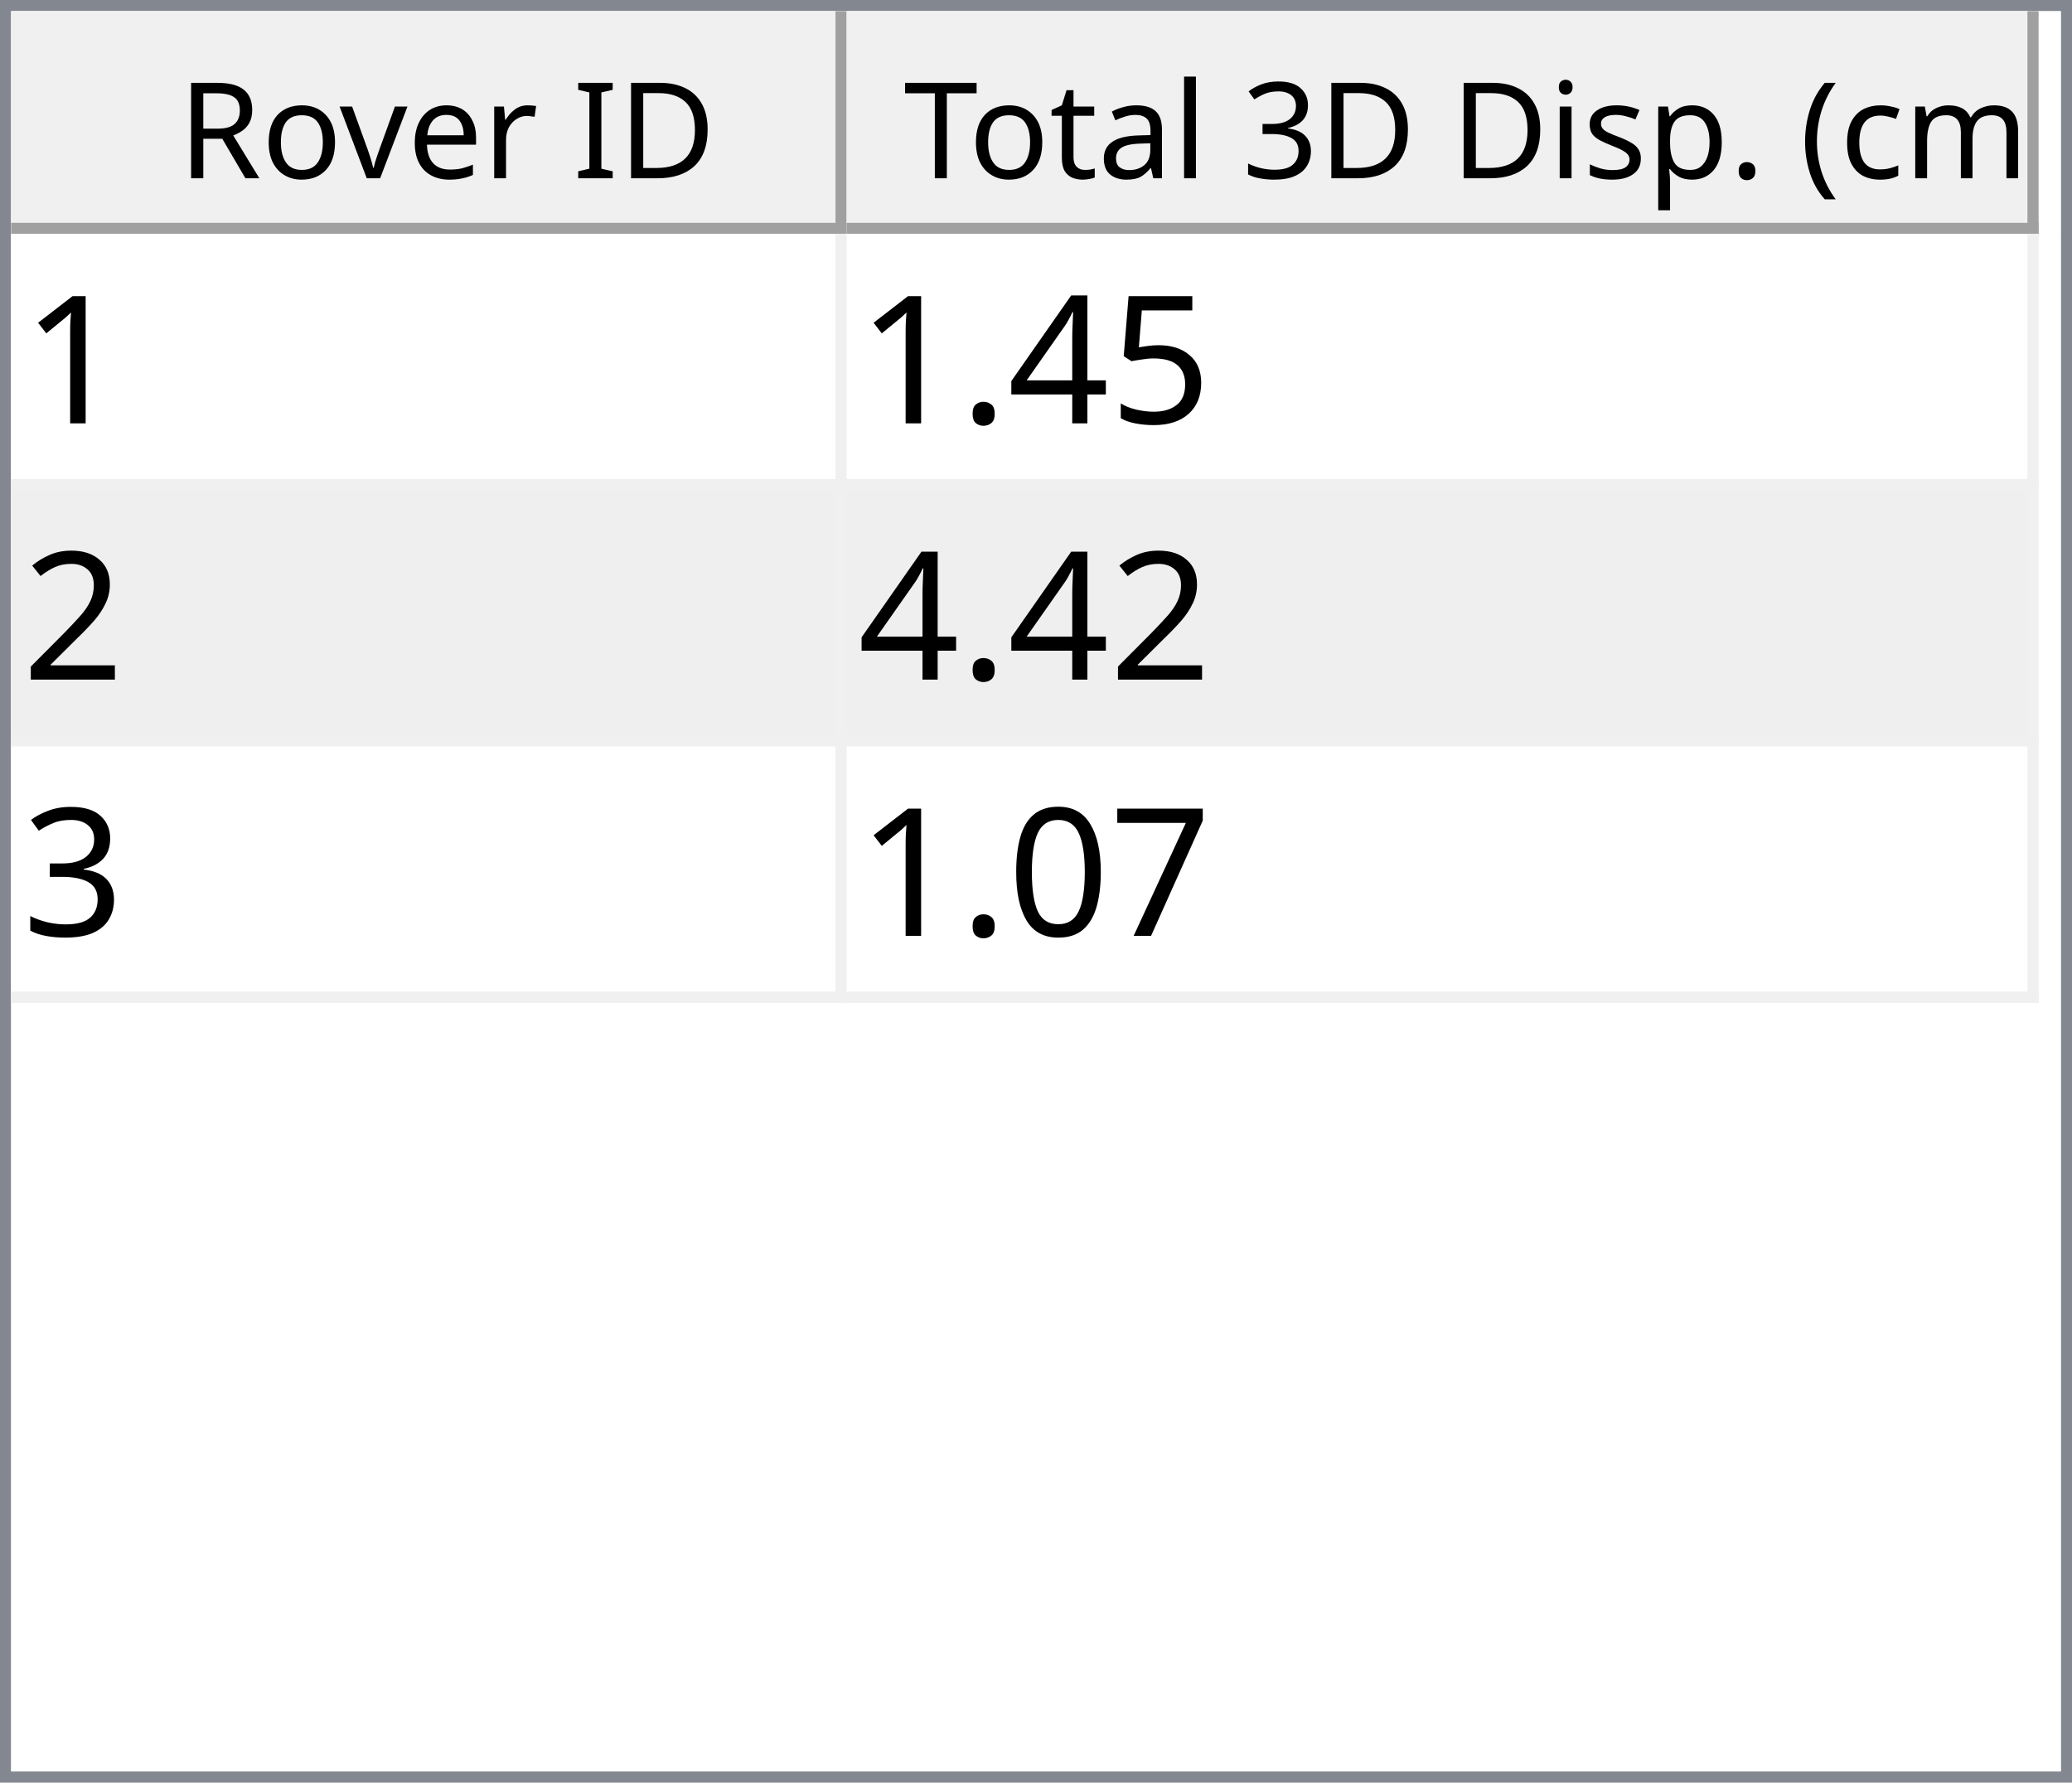
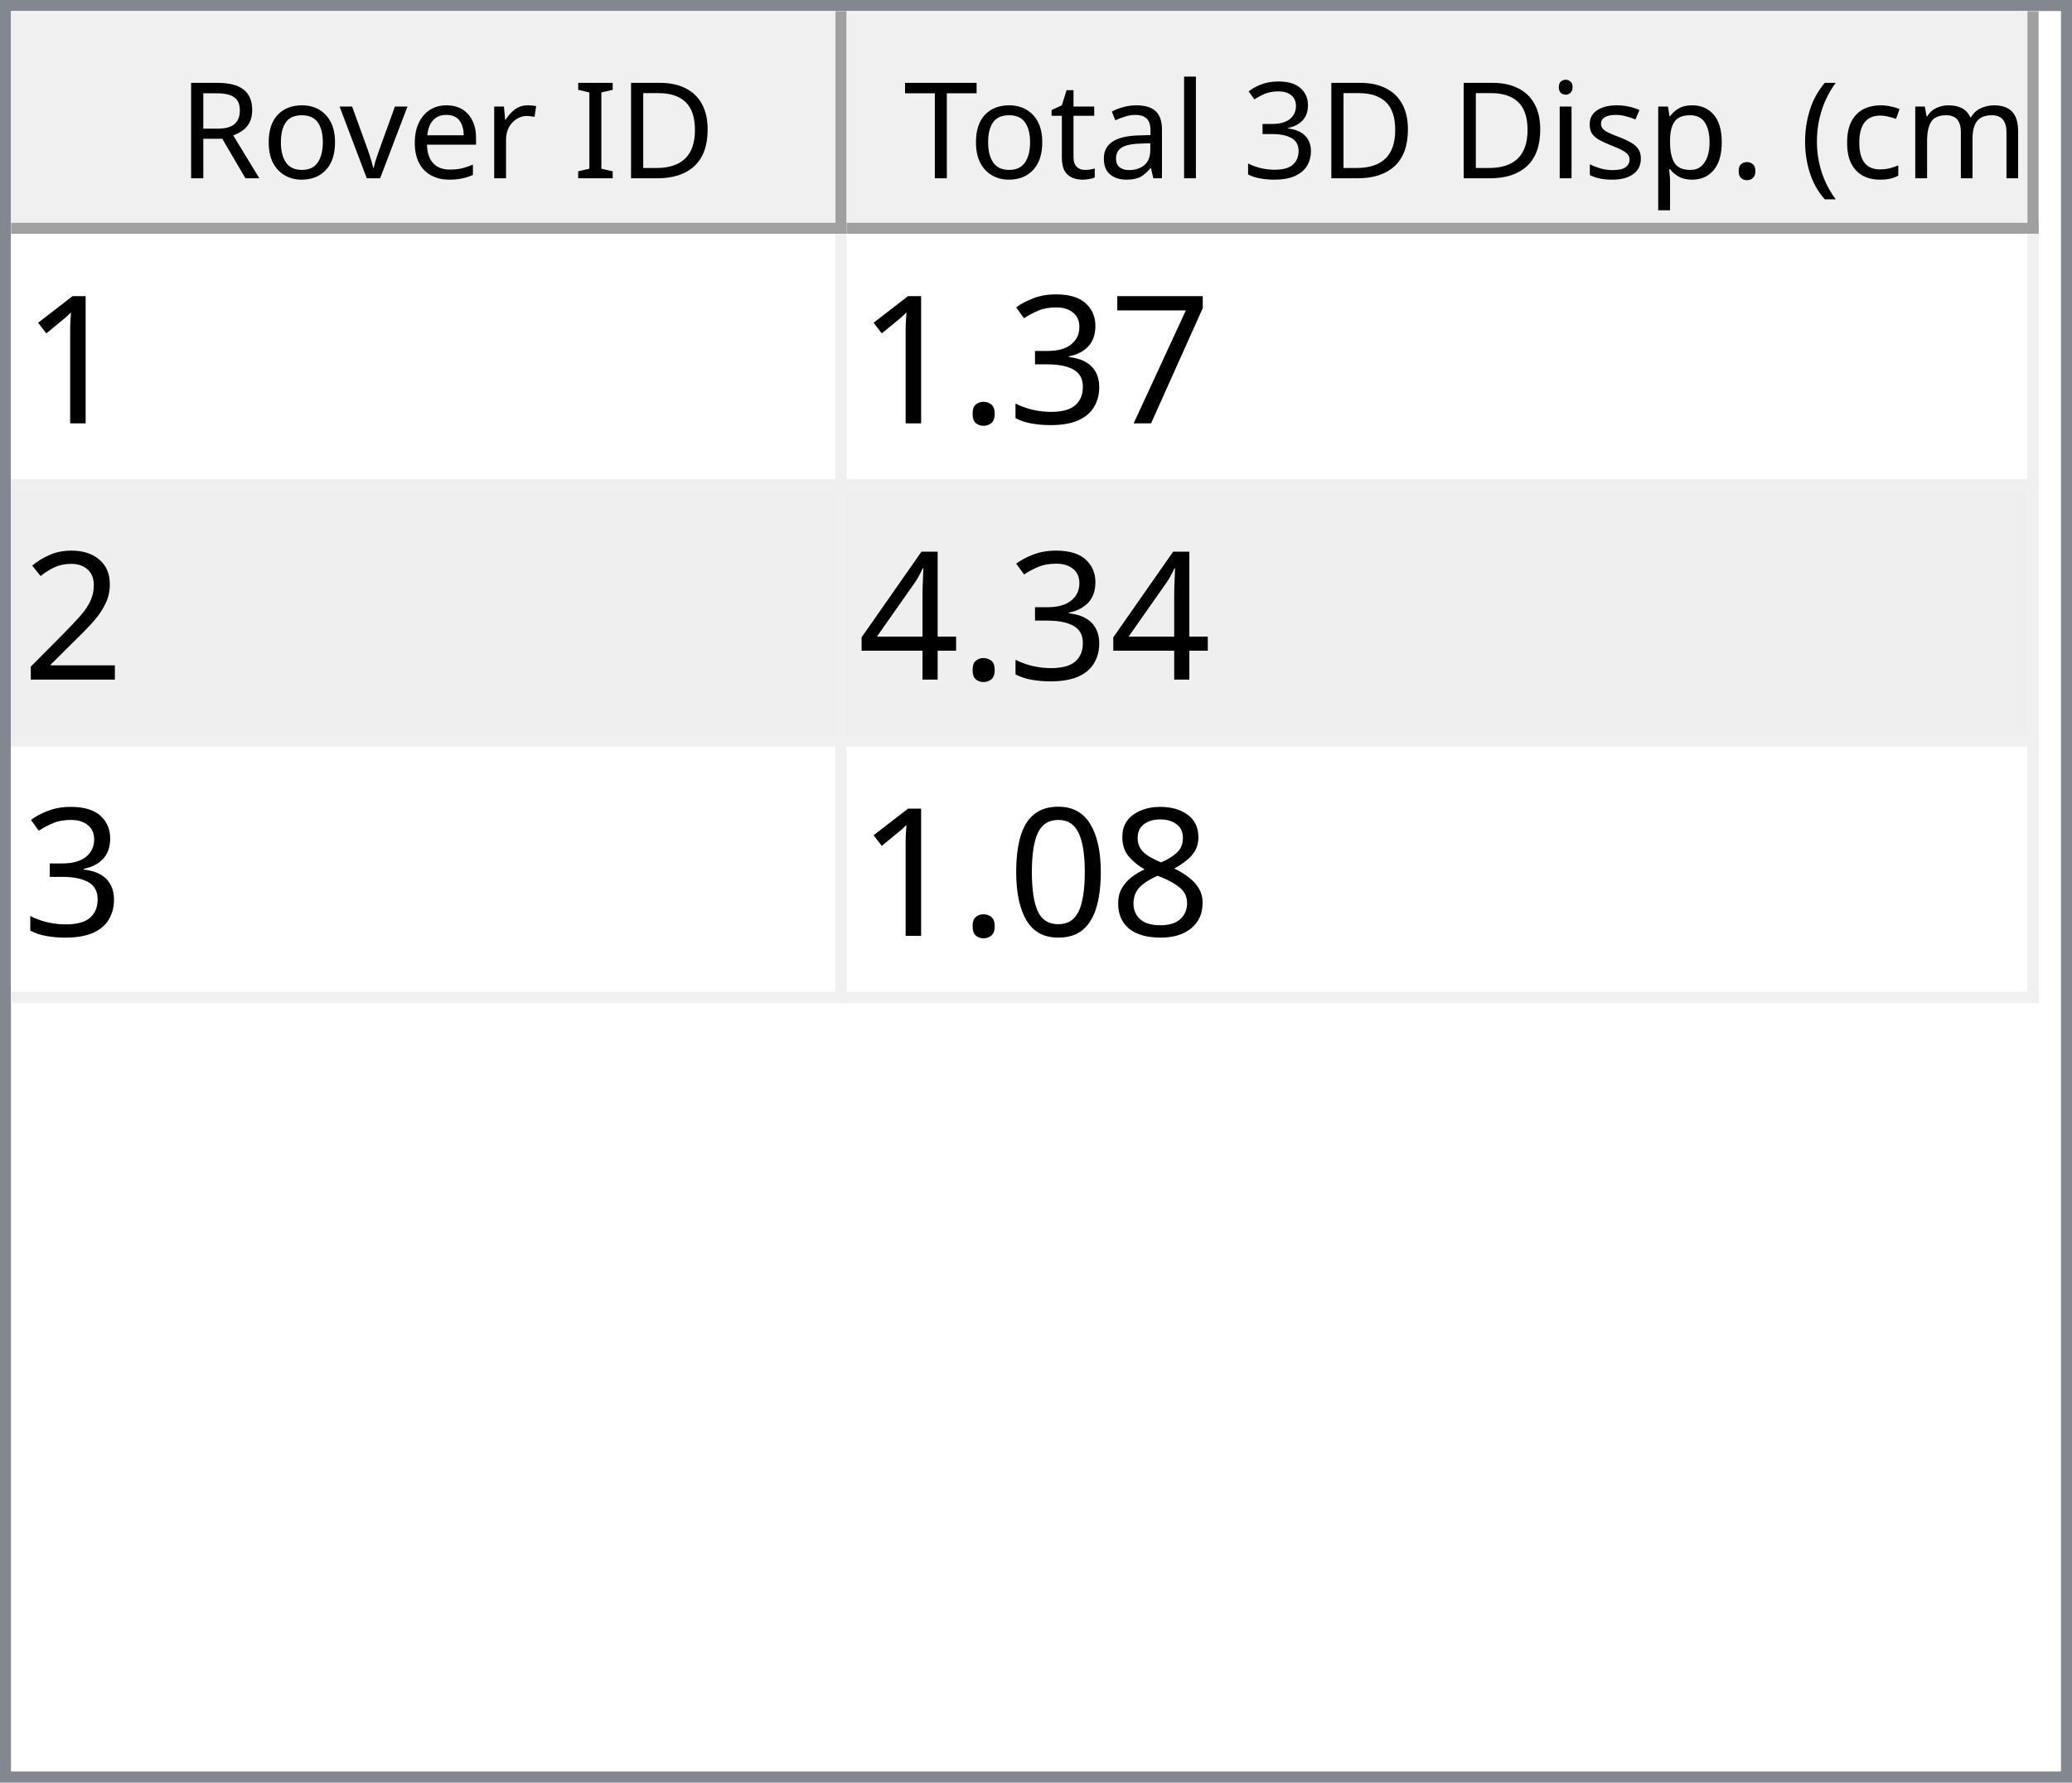
<svg xmlns="http://www.w3.org/2000/svg" style="fill-opacity:1; color-rendering:auto; color-interpolation:auto; text-rendering:auto; stroke:black; stroke-linecap:square; stroke-miterlimit:10; shape-rendering:auto; stroke-opacity:1; fill:black; stroke-dasharray:none; font-weight:normal; stroke-width:1; font-family:'Dialog'; font-style:normal; stroke-linejoin:miter; font-size:12px; stroke-dashoffset:0; image-rendering:auto;" width="186" height="160">
  <defs id="genericDefs" />
  <g>
    <defs id="defs1">
      <clipPath clipPathUnits="userSpaceOnUse" id="clipPath1">
        <path d="M0 0 L186 0 L186 160 L0 160 L0 0 Z" />
      </clipPath>
      <clipPath clipPathUnits="userSpaceOnUse" id="clipPath2">
        <path d="M0 0 L0 160 L186 160 L186 0 Z" />
      </clipPath>
      <clipPath clipPathUnits="userSpaceOnUse" id="clipPath3">
        <path d="M0 0 L0 20 L184 20 L184 0 Z" />
      </clipPath>
      <clipPath clipPathUnits="userSpaceOnUse" id="clipPath4">
        <path d="M0 0 L0 20 L75 20 L75 0 Z" />
      </clipPath>
      <clipPath clipPathUnits="userSpaceOnUse" id="clipPath5">
        <path d="M1 1 L1 19 L74 19 L74 1 Z" />
      </clipPath>
      <clipPath clipPathUnits="userSpaceOnUse" id="clipPath6">
        <path d="M0 0 L0 18 L73 18 L73 0 Z" />
      </clipPath>
      <clipPath clipPathUnits="userSpaceOnUse" id="clipPath7">
        <path d="M-0.5 -0.5 L-0.5 19.5 L74.5 19.5 L74.5 -0.5 Z" />
      </clipPath>
      <clipPath clipPathUnits="userSpaceOnUse" id="clipPath8">
        <path d="M0 0 L0 20 L107 20 L107 0 Z" />
      </clipPath>
      <clipPath clipPathUnits="userSpaceOnUse" id="clipPath9">
        <path d="M1 1 L1 19 L106 19 L106 1 Z" />
      </clipPath>
      <clipPath clipPathUnits="userSpaceOnUse" id="clipPath10">
        <path d="M0 0 L0 18 L105 18 L105 0 Z" />
      </clipPath>
      <clipPath clipPathUnits="userSpaceOnUse" id="clipPath11">
        <path d="M-0.5 -0.5 L-0.5 19.5 L106.5 19.5 L106.5 -0.5 Z" />
      </clipPath>
      <clipPath clipPathUnits="userSpaceOnUse" id="clipPath12">
        <path d="M0 0 L0 138 L184 138 L184 0 Z" />
      </clipPath>
      <clipPath clipPathUnits="userSpaceOnUse" id="clipPath13">
        <path d="M0 0 L0 69 L182 69 L182 0 Z" />
      </clipPath>
      <clipPath clipPathUnits="userSpaceOnUse" id="clipPath14">
        <path d="M-0.5 -0.5 L-0.5 68.5 L181.5 68.5 L181.5 -0.5 Z" />
      </clipPath>
      <clipPath clipPathUnits="userSpaceOnUse" id="clipPath15">
        <path d="M0 0 L0 22 L74 22 L74 0 Z" />
      </clipPath>
      <clipPath clipPathUnits="userSpaceOnUse" id="clipPath16">
        <path d="M0 0 L0 22 L106 22 L106 0 Z" />
      </clipPath>
      <font horiz-adv-x="64.551" id="font1">
        <font-face ascent="107.91" descent="25.098" units-per-em="100" style="font-style:normal; font-family:Segoe UI; font-weight:normal;" />
        <missing-glyph horiz-adv-x="64.551" d="M8.109 0 L8.109 68.266 L56.453 68.266 L56.453 0 L8.109 0 ZM15.328 7.234 L49.219 7.234 L49.219 61.031 L15.328 61.031 L15.328 7.234 Z" />
        <glyph unicode="D" horiz-adv-x="70.117" d="M9.188 0 L9.188 70.016 L28.516 70.016 Q65.531 70.016 65.531 35.891 Q65.531 19.672 55.25 9.836 Q44.969 0 27.734 0 L9.188 0 ZM17.391 62.594 L17.391 7.422 L27.828 7.422 Q41.609 7.422 49.273 14.797 Q56.938 22.172 56.938 35.688 Q56.938 62.594 28.328 62.594 L17.391 62.594 Z" />
        <glyph unicode="I" horiz-adv-x="26.611" d="M17.391 0 L9.188 0 L9.188 70.016 L17.391 70.016 L17.391 0 Z" />
        <glyph unicode=" " horiz-adv-x="27.393" d="" />
        <glyph unicode="r" horiz-adv-x="34.766" d="M34.188 41.891 Q32.078 43.5 28.125 43.5 Q23 43.5 19.555 38.672 Q16.109 33.844 16.109 25.484 L16.109 0 L8.109 0 L8.109 50 L16.109 50 L16.109 39.703 L16.312 39.703 Q18.016 44.969 21.531 47.922 Q25.047 50.875 29.391 50.875 Q32.516 50.875 34.188 50.203 L34.188 41.891 Z" />
        <glyph unicode="e" horiz-adv-x="52.295" d="M48.297 23 L12.984 23 Q13.188 14.656 17.484 10.109 Q21.781 5.562 29.297 5.562 Q37.75 5.562 44.828 11.141 L44.828 3.609 Q38.234 -1.172 27.391 -1.172 Q16.797 -1.172 10.742 5.641 Q4.688 12.453 4.688 24.812 Q4.688 36.469 11.305 43.82 Q17.922 51.172 27.734 51.172 Q37.547 51.172 42.922 44.828 Q48.297 38.484 48.297 27.203 L48.297 23 ZM40.094 29.781 Q40.047 36.719 36.75 40.578 Q33.453 44.438 27.594 44.438 Q21.922 44.438 17.969 40.383 Q14.016 36.328 13.094 29.781 L40.094 29.781 Z" />
        <glyph unicode="v" horiz-adv-x="47.9" d="M47.406 50 L27.484 0 L19.625 0 L0.688 50 L9.469 50 L22.172 13.672 Q23.578 9.672 23.922 6.688 L24.125 6.688 Q24.609 10.453 25.688 13.484 L38.969 50 L47.406 50 Z" />
        <glyph unicode="o" horiz-adv-x="58.594" d="M29 -1.172 Q17.922 -1.172 11.305 5.836 Q4.688 12.844 4.688 24.422 Q4.688 37.016 11.57 44.094 Q18.453 51.172 30.172 51.172 Q41.359 51.172 47.633 44.289 Q53.906 37.406 53.906 25.203 Q53.906 13.234 47.141 6.031 Q40.375 -1.172 29 -1.172 ZM29.594 44.438 Q21.875 44.438 17.383 39.188 Q12.891 33.938 12.891 24.703 Q12.891 15.828 17.43 10.695 Q21.969 5.562 29.594 5.562 Q37.359 5.562 41.531 10.594 Q45.703 15.625 45.703 24.906 Q45.703 34.281 41.531 39.359 Q37.359 44.438 29.594 44.438 Z" />
        <glyph unicode="R" horiz-adv-x="59.814" d="M59.375 0 L49.609 0 L37.891 19.625 Q36.281 22.359 34.766 24.289 Q33.25 26.219 31.664 27.438 Q30.078 28.656 28.25 29.219 Q26.422 29.781 24.125 29.781 L17.391 29.781 L17.391 0 L9.188 0 L9.188 70.016 L30.078 70.016 Q34.672 70.016 38.555 68.867 Q42.438 67.719 45.289 65.375 Q48.141 63.031 49.758 59.547 Q51.375 56.062 51.375 51.375 Q51.375 47.703 50.273 44.656 Q49.172 41.609 47.148 39.211 Q45.125 36.812 42.266 35.133 Q39.406 33.453 35.844 32.516 L35.844 32.328 Q37.594 31.547 38.891 30.547 Q40.188 29.547 41.359 28.18 Q42.531 26.812 43.68 25.078 Q44.828 23.344 46.234 21.047 L59.375 0 ZM17.391 62.594 L17.391 37.203 L28.516 37.203 Q31.594 37.203 34.203 38.133 Q36.812 39.062 38.719 40.797 Q40.625 42.531 41.703 45.047 Q42.781 47.562 42.781 50.688 Q42.781 56.297 39.141 59.445 Q35.5 62.594 28.609 62.594 L17.391 62.594 Z" />
        <glyph unicode=")" horiz-adv-x="30.176" d="M8.297 -15.922 L1.172 -15.922 Q16.406 2.344 16.406 26.812 Q16.406 51.469 1.078 70.016 L8.297 70.016 Q23.531 52.156 23.531 26.703 Q23.531 1.375 8.297 -15.922 Z" />
        <glyph unicode="m" horiz-adv-x="86.133" d="M79.109 0 L71.094 0 L71.094 28.719 Q71.094 37.016 68.531 40.727 Q65.969 44.438 59.906 44.438 Q54.781 44.438 51.195 39.75 Q47.609 35.062 47.609 28.516 L47.609 0 L39.594 0 L39.594 29.688 Q39.594 44.438 28.219 44.438 Q22.953 44.438 19.531 40.016 Q16.109 35.594 16.109 28.516 L16.109 0 L8.109 0 L8.109 50 L16.109 50 L16.109 42.094 L16.312 42.094 Q21.625 51.172 31.844 51.172 Q36.969 51.172 40.773 48.312 Q44.578 45.453 46 40.828 Q51.562 51.172 62.594 51.172 Q79.109 51.172 79.109 30.812 L79.109 0 Z" />
        <glyph unicode="c" horiz-adv-x="46.191" d="M42.188 2.297 Q36.422 -1.172 28.516 -1.172 Q17.828 -1.172 11.258 5.789 Q4.688 12.75 4.688 23.828 Q4.688 36.188 11.766 43.68 Q18.844 51.172 30.672 51.172 Q37.25 51.172 42.281 48.734 L42.281 40.531 Q36.719 44.438 30.375 44.438 Q22.703 44.438 17.797 38.945 Q12.891 33.453 12.891 24.516 Q12.891 15.719 17.508 10.641 Q22.125 5.562 29.891 5.562 Q36.422 5.562 42.188 9.906 L42.188 2.297 Z" />
        <glyph unicode="(" horiz-adv-x="30.176" d="M29.109 -15.922 L21.969 -15.922 Q6.844 1.375 6.844 26.703 Q6.844 52.156 21.969 70.016 L29.203 70.016 Q13.875 51.469 13.875 26.812 Q13.875 2.344 29.109 -15.922 Z" />
        <glyph unicode="." horiz-adv-x="21.68" d="M10.891 -1.078 Q8.641 -1.078 7.055 0.539 Q5.469 2.156 5.469 4.391 Q5.469 6.641 7.055 8.273 Q8.641 9.906 10.891 9.906 Q13.188 9.906 14.797 8.273 Q16.406 6.641 16.406 4.391 Q16.406 2.156 14.797 0.539 Q13.188 -1.078 10.891 -1.078 Z" />
        <glyph unicode="p" horiz-adv-x="58.789" d="M16.312 7.234 L16.109 7.234 L16.109 -23 L8.109 -23 L8.109 50 L16.109 50 L16.109 41.219 L16.312 41.219 Q22.219 51.172 33.594 51.172 Q43.266 51.172 48.688 44.461 Q54.109 37.75 54.109 26.469 Q54.109 13.922 48 6.375 Q41.891 -1.172 31.297 -1.172 Q21.578 -1.172 16.312 7.234 ZM16.109 27.391 L16.109 20.406 Q16.109 14.203 20.141 9.883 Q24.172 5.562 30.375 5.562 Q37.641 5.562 41.773 11.133 Q45.906 16.703 45.906 26.609 Q45.906 34.969 42.047 39.703 Q38.188 44.438 31.594 44.438 Q24.609 44.438 20.359 39.578 Q16.109 34.719 16.109 27.391 Z" />
        <glyph unicode="s" horiz-adv-x="42.432" d="M5.078 1.812 L5.078 10.406 Q11.625 5.562 19.484 5.562 Q30.031 5.562 30.031 12.594 Q30.031 14.594 29.125 15.992 Q28.219 17.391 26.68 18.461 Q25.141 19.531 23.07 20.383 Q21 21.234 18.609 22.172 Q15.281 23.484 12.766 24.828 Q10.25 26.172 8.57 27.859 Q6.891 29.547 6.031 31.695 Q5.172 33.844 5.172 36.719 Q5.172 40.234 6.789 42.945 Q8.406 45.656 11.086 47.484 Q13.766 49.312 17.211 50.242 Q20.656 51.172 24.312 51.172 Q30.812 51.172 35.938 48.922 L35.938 40.828 Q30.422 44.438 23.25 44.438 Q21 44.438 19.195 43.922 Q17.391 43.406 16.094 42.477 Q14.797 41.547 14.086 40.258 Q13.375 38.969 13.375 37.406 Q13.375 35.453 14.086 34.133 Q14.797 32.812 16.164 31.789 Q17.531 30.766 19.484 29.938 Q21.438 29.109 23.922 28.125 Q27.25 26.859 29.883 25.516 Q32.516 24.172 34.375 22.484 Q36.234 20.797 37.234 18.602 Q38.234 16.406 38.234 13.375 Q38.234 9.672 36.602 6.938 Q34.969 4.203 32.234 2.398 Q29.5 0.594 25.93 -0.289 Q22.359 -1.172 18.453 -1.172 Q10.75 -1.172 5.078 1.812 Z" />
        <glyph unicode="i" horiz-adv-x="24.219" d="M12.203 62.703 Q10.062 62.703 8.547 64.164 Q7.031 65.625 7.031 67.875 Q7.031 70.125 8.547 71.609 Q10.062 73.094 12.203 73.094 Q14.406 73.094 15.945 71.609 Q17.484 70.125 17.484 67.875 Q17.484 65.719 15.945 64.211 Q14.406 62.703 12.203 62.703 ZM16.109 0 L8.109 0 L8.109 50 L16.109 50 L16.109 0 Z" />
        <glyph unicode="3" horiz-adv-x="53.906" d="M46.531 19.828 Q46.531 15.094 44.75 11.211 Q42.969 7.328 39.719 4.57 Q36.469 1.812 31.93 0.297 Q27.391 -1.219 21.922 -1.219 Q11.922 -1.219 6 2.594 L6 11.188 Q13.094 5.609 22.219 5.609 Q25.875 5.609 28.828 6.539 Q31.781 7.469 33.906 9.227 Q36.031 10.984 37.18 13.477 Q38.328 15.969 38.328 19.094 Q38.328 32.812 18.797 32.812 L12.984 32.812 L12.984 39.594 L18.5 39.594 Q35.797 39.594 35.797 52.484 Q35.797 64.406 22.609 64.406 Q15.188 64.406 8.688 59.422 L8.688 67.188 Q15.375 71.188 24.609 71.188 Q29 71.188 32.57 69.969 Q36.141 68.75 38.68 66.555 Q41.219 64.359 42.609 61.281 Q44 58.203 44 54.5 Q44 40.672 30.031 36.719 L30.031 36.531 Q33.594 36.141 36.625 34.797 Q39.656 33.453 41.852 31.305 Q44.047 29.156 45.289 26.25 Q46.531 23.344 46.531 19.828 Z" />
        <glyph unicode="l" horiz-adv-x="24.219" d="M16.109 0 L8.109 0 L8.109 74.031 L16.109 74.031 L16.109 0 Z" />
        <glyph unicode="a" horiz-adv-x="50.879" d="M43.891 0 L35.891 0 L35.891 7.812 L35.688 7.812 Q30.469 -1.172 20.312 -1.172 Q12.844 -1.172 8.617 2.781 Q4.391 6.734 4.391 13.281 Q4.391 27.297 20.906 29.594 L35.891 31.688 Q35.891 44.438 25.594 44.438 Q16.547 44.438 9.281 38.281 L9.281 46.484 Q16.656 51.172 26.266 51.172 Q43.891 51.172 43.891 32.516 L43.891 0 ZM35.891 25.297 L23.828 23.641 Q18.266 22.859 15.43 20.875 Q12.594 18.891 12.594 13.875 Q12.594 10.203 15.211 7.883 Q17.828 5.562 22.172 5.562 Q28.125 5.562 32.008 9.742 Q35.891 13.922 35.891 20.312 L35.891 25.297 Z" />
        <glyph unicode="t" horiz-adv-x="33.887" d="M31.297 0.484 Q28.469 -1.078 23.828 -1.078 Q10.688 -1.078 10.688 13.578 L10.688 43.172 L2.094 43.172 L2.094 50 L10.688 50 L10.688 62.203 L18.703 64.797 L18.703 50 L31.297 50 L31.297 43.172 L18.703 43.172 L18.703 14.984 Q18.703 9.969 20.414 7.82 Q22.125 5.672 26.078 5.672 Q29.109 5.672 31.297 7.328 L31.297 0.484 Z" />
        <glyph unicode="T" horiz-adv-x="52.393" d="M50.594 62.594 L30.375 62.594 L30.375 0 L22.172 0 L22.172 62.594 L2 62.594 L2 70.016 L50.594 70.016 L50.594 62.594 Z" />
      </font>
      <font horiz-adv-x="75.0" id="font2">
        <font-face ascent="100.537" descent="21.973" units-per-em="100" style="font-style:normal; font-family:sans-serif; font-weight:normal;" />
        <missing-glyph horiz-adv-x="75.0" d="M12.5 0 L12.5 62.5 L62.5 62.5 L62.5 0 L12.5 0 ZM14.062 1.562 L60.938 1.562 L60.938 60.938 L14.062 60.938 L14.062 1.562 Z" />
        <glyph unicode="1" horiz-adv-x="55.615" d="M37.25 0 L28.469 0 L28.469 56 Q25.297 52.984 20.141 49.953 Q14.984 46.922 10.891 45.406 L10.891 53.906 Q18.266 57.375 23.781 62.305 Q29.297 67.234 31.594 71.875 L37.25 71.875 L37.25 0 Z" />
-         <glyph unicode="5" horiz-adv-x="55.615" d="M4.156 18.75 L13.375 19.531 Q14.406 12.797 18.141 9.398 Q21.875 6 27.156 6 Q33.5 6 37.891 10.789 Q42.281 15.578 42.281 23.484 Q42.281 31 38.062 35.352 Q33.844 39.703 27 39.703 Q22.75 39.703 19.336 37.773 Q15.922 35.844 13.969 32.766 L5.719 33.844 L12.641 70.609 L48.25 70.609 L48.25 62.203 L19.672 62.203 L15.828 42.969 Q22.266 47.469 29.344 47.469 Q38.719 47.469 45.164 40.969 Q51.609 34.469 51.609 24.266 Q51.609 14.547 45.953 7.469 Q39.062 -1.219 27.156 -1.219 Q17.391 -1.219 11.211 4.25 Q5.031 9.719 4.156 18.75 Z" />
-         <glyph unicode="4" horiz-adv-x="55.615" d="M32.328 0 L32.328 17.141 L1.266 17.141 L1.266 25.203 L33.938 71.578 L41.109 71.578 L41.109 25.203 L50.781 25.203 L50.781 17.141 L41.109 17.141 L41.109 0 L32.328 0 ZM32.328 25.203 L32.328 57.469 L9.906 25.203 L32.328 25.203 Z" />
+         <glyph unicode="7" horiz-adv-x="55.615" d="M4.734 62.203 L4.734 70.656 L51.078 70.656 L51.078 63.812 Q44.234 56.547 37.523 44.484 Q30.812 32.422 27.156 19.672 Q24.516 10.688 23.781 0 L14.75 0 Q14.891 8.453 18.062 20.414 Q21.234 32.375 27.172 43.484 Q33.109 54.594 39.797 62.203 L4.734 62.203 Z" />
+         <glyph unicode="3" horiz-adv-x="55.615" d="M4.203 18.891 L12.984 20.062 Q14.5 12.594 18.141 9.297 Q21.781 6 27 6 Q33.203 6 37.477 10.297 Q41.75 14.594 41.75 20.953 Q41.75 27 37.797 30.93 Q33.844 34.859 27.734 34.859 Q25.25 34.859 21.531 33.891 L22.516 41.609 Q23.391 41.5 23.922 41.5 Q29.547 41.5 34.039 44.43 Q38.531 47.359 38.531 53.469 Q38.531 58.297 35.258 61.477 Q31.984 64.656 26.812 64.656 Q21.688 64.656 18.266 61.43 Q14.844 58.203 13.875 51.766 L5.078 53.328 Q6.688 62.156 12.398 67.016 Q18.109 71.875 26.609 71.875 Q32.469 71.875 37.398 69.359 Q42.328 66.844 44.945 62.5 Q47.562 58.156 47.562 53.266 Q47.562 48.641 45.07 44.828 Q42.578 41.016 37.703 38.766 Q44.047 37.312 47.562 32.695 Q51.078 28.078 51.078 21.141 Q51.078 11.766 44.242 5.25 Q37.406 -1.266 26.953 -1.266 Q17.531 -1.266 11.305 4.352 Q5.078 9.969 4.203 18.891 Z" />
        <glyph unicode="." horiz-adv-x="27.783" d="M9.078 0 L9.078 10.016 L19.094 10.016 L19.094 0 L9.078 0 Z" />
        <glyph unicode="2" horiz-adv-x="55.615" d="M50.344 8.453 L50.344 0 L3.031 0 Q2.938 3.172 4.047 6.109 Q5.859 10.938 9.836 15.625 Q13.812 20.312 21.344 26.469 Q33.016 36.031 37.117 41.625 Q41.219 47.219 41.219 52.203 Q41.219 57.422 37.477 61.008 Q33.734 64.594 27.734 64.594 Q21.391 64.594 17.578 60.789 Q13.766 56.984 13.719 50.25 L4.688 51.172 Q5.609 61.281 11.664 66.578 Q17.719 71.875 27.938 71.875 Q38.234 71.875 44.242 66.164 Q50.25 60.453 50.25 52 Q50.25 47.703 48.492 43.555 Q46.734 39.406 42.656 34.812 Q38.578 30.219 29.109 22.219 Q21.188 15.578 18.945 13.211 Q16.703 10.844 15.234 8.453 L50.344 8.453 Z" />
-         <glyph unicode="3" horiz-adv-x="55.615" d="M4.203 18.891 L12.984 20.062 Q14.5 12.594 18.141 9.297 Q21.781 6 27 6 Q33.203 6 37.477 10.297 Q41.75 14.594 41.75 20.953 Q41.75 27 37.797 30.93 Q33.844 34.859 27.734 34.859 Q25.25 34.859 21.531 33.891 L22.516 41.609 Q23.391 41.5 23.922 41.5 Q29.547 41.5 34.039 44.43 Q38.531 47.359 38.531 53.469 Q38.531 58.297 35.258 61.477 Q31.984 64.656 26.812 64.656 Q21.688 64.656 18.266 61.43 Q14.844 58.203 13.875 51.766 L5.078 53.328 Q6.688 62.156 12.398 67.016 Q18.109 71.875 26.609 71.875 Q32.469 71.875 37.398 69.359 Q42.328 66.844 44.945 62.5 Q47.562 58.156 47.562 53.266 Q47.562 48.641 45.07 44.828 Q42.578 41.016 37.703 38.766 Q44.047 37.312 47.562 32.695 Q51.078 28.078 51.078 21.141 Q51.078 11.766 44.242 5.25 Q37.406 -1.266 26.953 -1.266 Q17.531 -1.266 11.305 4.352 Q5.078 9.969 4.203 18.891 Z" />
-         <glyph unicode="7" horiz-adv-x="55.615" d="M4.734 62.203 L4.734 70.656 L51.078 70.656 L51.078 63.812 Q44.234 56.547 37.523 44.484 Q30.812 32.422 27.156 19.672 Q24.516 10.688 23.781 0 L14.75 0 Q14.891 8.453 18.062 20.414 Q21.234 32.375 27.172 43.484 Q33.109 54.594 39.797 62.203 L4.734 62.203 Z" />
+         <glyph unicode="4" horiz-adv-x="55.615" d="M32.328 0 L32.328 17.141 L1.266 17.141 L1.266 25.203 L33.938 71.578 L41.109 71.578 L41.109 25.203 L50.781 25.203 L50.781 17.141 L41.109 17.141 L41.109 0 L32.328 0 ZM32.328 25.203 L32.328 57.469 L9.906 25.203 L32.328 25.203 Z" />
+         <glyph unicode="8" horiz-adv-x="55.615" d="M17.672 38.812 Q12.203 40.828 9.57 44.539 Q6.938 48.25 6.938 53.422 Q6.938 61.234 12.555 66.555 Q18.172 71.875 27.484 71.875 Q36.859 71.875 42.578 66.43 Q48.297 60.984 48.297 53.172 Q48.297 48.188 45.68 44.508 Q43.062 40.828 37.75 38.812 Q44.344 36.672 47.781 31.883 Q51.219 27.094 51.219 20.453 Q51.219 11.281 44.727 5.031 Q38.234 -1.219 27.641 -1.219 Q17.047 -1.219 10.547 5.055 Q4.047 11.328 4.047 20.703 Q4.047 27.688 7.594 32.398 Q11.141 37.109 17.672 38.812 ZM15.922 53.719 Q15.922 48.641 19.195 45.414 Q22.469 42.188 27.688 42.188 Q32.766 42.188 36.016 45.383 Q39.266 48.578 39.266 53.219 Q39.266 58.062 35.914 61.359 Q32.562 64.656 27.594 64.656 Q22.562 64.656 19.242 61.43 Q15.922 58.203 15.922 53.719 ZM13.094 20.656 Q13.094 16.891 14.875 13.375 Q16.656 9.859 20.172 7.93 Q23.688 6 27.734 6 Q34.031 6 38.133 10.055 Q42.234 14.109 42.234 20.359 Q42.234 26.703 38.016 30.859 Q33.797 35.016 27.438 35.016 Q21.234 35.016 17.164 30.914 Q13.094 26.812 13.094 20.656 Z" />
        <glyph unicode="0" horiz-adv-x="55.615" d="M4.156 35.297 Q4.156 48 6.766 55.742 Q9.375 63.484 14.523 67.68 Q19.672 71.875 27.484 71.875 Q33.25 71.875 37.594 69.555 Q41.938 67.234 44.773 62.867 Q47.609 58.5 49.219 52.227 Q50.828 45.953 50.828 35.297 Q50.828 22.703 48.242 14.969 Q45.656 7.234 40.508 3.008 Q35.359 -1.219 27.484 -1.219 Q17.141 -1.219 11.234 6.203 Q4.156 15.141 4.156 35.297 ZM13.188 35.297 Q13.188 17.672 17.312 11.836 Q21.438 6 27.484 6 Q33.547 6 37.672 11.859 Q41.797 17.719 41.797 35.297 Q41.797 52.984 37.672 58.789 Q33.547 64.594 27.391 64.594 Q21.344 64.594 17.719 59.469 Q13.188 52.938 13.188 35.297 Z" />
      </font>
    </defs>
    <g style="fill:white; stroke:white;">
      <rect x="0" y="0" width="186" style="clip-path:url(#clipPath1); stroke:none;" height="160" />
    </g>
    <g style="fill:white; text-rendering:optimizeSpeed; color-rendering:optimizeSpeed; image-rendering:optimizeSpeed; shape-rendering:crispEdges; stroke:white; color-interpolation:sRGB;">
      <rect x="0" width="186" height="160" y="0" style="stroke:none;" />
      <path style="stroke:none;" d="M0 160 L186 160 L186 0 L0 0 Z" />
    </g>
    <g style="fill:rgb(240,240,240); font-family:'Segoe UI'; stroke:rgb(240,240,240);">
      <rect x="0" y="0" width="186" style="clip-path:url(#clipPath2); stroke:none;" height="160" />
    </g>
    <g style="fill:rgb(130,135,144); font-family:'Segoe UI'; stroke:rgb(130,135,144);">
      <path d="M0 0 L186 0 L186 160 L0 160 L0 0 ZM1 1 L185 1 L185 159 L1 159 L1 1 Z" style="fill-rule:evenodd; clip-path:url(#clipPath2); stroke:none;" />
    </g>
    <g style="fill:white; font-family:'Segoe UI'; stroke:white;" transform="translate(1,1)">
      <rect x="0" y="0" width="184" style="clip-path:url(#clipPath3); stroke:none;" height="20" />
    </g>
    <g style="fill:rgb(240,240,240); font-family:'Segoe UI'; stroke:rgb(240,240,240);" transform="translate(1,1)">
      <rect x="0" y="0" width="75" style="clip-path:url(#clipPath4); stroke:none;" height="20" />
    </g>
    <g style="font-family:'Segoe UI';" transform="translate(2,2)">
      <text x="14" xml:space="preserve" y="14" style="clip-path:url(#clipPath6); stroke:none;">Rover ID</text>
    </g>
    <g style="fill:rgb(160,160,160); font-family:'Segoe UI'; stroke:rgb(160,160,160); stroke-linejoin:bevel;" transform="translate(1.5,1.5)">
      <line x1="74" x2="74" y1="0" style="fill:none; clip-path:url(#clipPath7);" y2="19" />
    </g>
    <g style="fill:rgb(160,160,160); font-family:'Segoe UI'; stroke:rgb(160,160,160); stroke-linejoin:bevel;" transform="matrix(1,0,0,1,1,1) translate(0.5,0.5)">
      <line x1="0" x2="74" y1="19" style="fill:none; clip-path:url(#clipPath7);" y2="19" />
    </g>
    <g style="fill:rgb(240,240,240); font-family:'Segoe UI'; stroke:rgb(240,240,240);" transform="translate(76,1)">
      <rect x="0" y="0" width="107" style="clip-path:url(#clipPath8); stroke:none;" height="20" />
    </g>
    <g style="font-family:'Segoe UI';" transform="translate(77,2)">
      <text x="1" xml:space="preserve" y="14" style="clip-path:url(#clipPath10); stroke:none;"> Total 3D Disp. (cm)</text>
    </g>
    <g style="fill:rgb(160,160,160); font-family:'Segoe UI'; stroke:rgb(160,160,160); stroke-linejoin:bevel;" transform="translate(76.5,1.5)">
      <line x1="106" x2="106" y1="0" style="fill:none; clip-path:url(#clipPath11);" y2="19" />
    </g>
    <g style="fill:rgb(160,160,160); font-family:'Segoe UI'; stroke:rgb(160,160,160); stroke-linejoin:bevel;" transform="matrix(1,0,0,1,76,1) translate(0.5,0.5)">
      <line x1="0" x2="106" y1="19" style="fill:none; clip-path:url(#clipPath11);" y2="19" />
    </g>
    <g style="fill:white; font-family:'Segoe UI'; stroke:white;" transform="translate(1,21)">
      <rect x="0" y="0" width="184" style="clip-path:url(#clipPath12); stroke:none;" height="138" />
    </g>
    <g style="fill:rgb(240,240,240); font-size:16px; font-family:sans-serif; stroke:rgb(240,240,240);" transform="translate(1,21)">
      <rect x="0" y="0" width="182" style="clip-path:url(#clipPath13); stroke:none;" height="69" />
      <line transform="translate(0.5,0.5)" x1="0" x2="181" y1="22" style="clip-path:url(#clipPath14); fill:none; stroke-linejoin:bevel;" y2="22" />
    </g>
    <g transform="matrix(1,0,0,1,1,21) translate(0.5,0.5)" style="fill:rgb(240,240,240); font-size:16px; font-family:sans-serif; stroke:rgb(240,240,240); stroke-linejoin:bevel;">
      <line x1="0" x2="181" y1="45" style="fill:none; clip-path:url(#clipPath14);" y2="45" />
    </g>
    <g transform="matrix(1,0,0,1,1,21) translate(0.5,0.5)" style="fill:rgb(240,240,240); font-size:16px; font-family:sans-serif; stroke:rgb(240,240,240); stroke-linejoin:bevel;">
      <line x1="0" x2="181" y1="68" style="fill:none; clip-path:url(#clipPath14);" y2="68" />
    </g>
    <g transform="matrix(1,0,0,1,1,21) translate(0.5,0.5)" style="fill:rgb(240,240,240); font-size:16px; font-family:sans-serif; stroke:rgb(240,240,240); stroke-linejoin:bevel;">
      <line x1="74" x2="74" y1="0" style="fill:none; clip-path:url(#clipPath14);" y2="68" />
    </g>
    <g transform="matrix(1,0,0,1,1,21) translate(0.5,0.5)" style="fill:rgb(240,240,240); font-size:16px; font-family:sans-serif; stroke:rgb(240,240,240); stroke-linejoin:bevel;">
      <line x1="181" x2="181" y1="0" style="fill:none; clip-path:url(#clipPath14);" y2="68" />
    </g>
    <g style="fill:white; font-size:16px; font-family:sans-serif; stroke:white;" transform="matrix(1,0,0,1,1,21)">
      <rect x="0" y="0" width="74" style="clip-path:url(#clipPath15); stroke:none;" height="22" />
      <text x="1" y="17" style="fill:black; clip-path:url(#clipPath15); stroke:none;" xml:space="preserve">1</text>
    </g>
    <g style="fill:white; font-size:16px; font-family:sans-serif; stroke:white;" transform="matrix(1,0,0,1,1,21) translate(75,0)">
      <rect x="0" y="0" width="106" style="clip-path:url(#clipPath16); stroke:none;" height="22" />
-       <text x="1" y="17" style="fill:black; clip-path:url(#clipPath16); stroke:none;" xml:space="preserve">1.45</text>
+       <text x="1" y="17" style="fill:black; clip-path:url(#clipPath16); stroke:none;" xml:space="preserve">1.37</text>
    </g>
    <g style="fill:rgb(239,239,239); font-size:16px; font-family:sans-serif; stroke:rgb(239,239,239);" transform="matrix(1,0,0,1,1,21) translate(0,23)">
      <rect x="0" y="0" width="74" style="clip-path:url(#clipPath15); stroke:none;" height="22" />
      <text x="1" y="17" style="fill:black; clip-path:url(#clipPath15); stroke:none;" xml:space="preserve">2</text>
    </g>
    <g style="fill:rgb(239,239,239); font-size:16px; font-family:sans-serif; stroke:rgb(239,239,239);" transform="matrix(1,0,0,1,1,21) translate(75,23)">
      <rect x="0" y="0" width="106" style="clip-path:url(#clipPath16); stroke:none;" height="22" />
-       <text x="1" y="17" style="fill:black; clip-path:url(#clipPath16); stroke:none;" xml:space="preserve">4.42</text>
+       <text x="1" y="17" style="fill:black; clip-path:url(#clipPath16); stroke:none;" xml:space="preserve">4.34</text>
    </g>
    <g style="fill:white; font-size:16px; font-family:sans-serif; stroke:white;" transform="matrix(1,0,0,1,1,21) translate(0,46)">
      <rect x="0" y="0" width="74" style="clip-path:url(#clipPath15); stroke:none;" height="22" />
      <text x="1" y="17" style="fill:black; clip-path:url(#clipPath15); stroke:none;" xml:space="preserve">3</text>
    </g>
    <g style="fill:white; font-size:16px; font-family:sans-serif; stroke:white;" transform="matrix(1,0,0,1,1,21) translate(75,46)">
      <rect x="0" y="0" width="106" style="clip-path:url(#clipPath16); stroke:none;" height="22" />
-       <text x="1" y="17" style="fill:black; clip-path:url(#clipPath16); stroke:none;" xml:space="preserve">1.07</text>
+       <text x="1" y="17" style="fill:black; clip-path:url(#clipPath16); stroke:none;" xml:space="preserve">1.08</text>
    </g>
  </g>
</svg>
